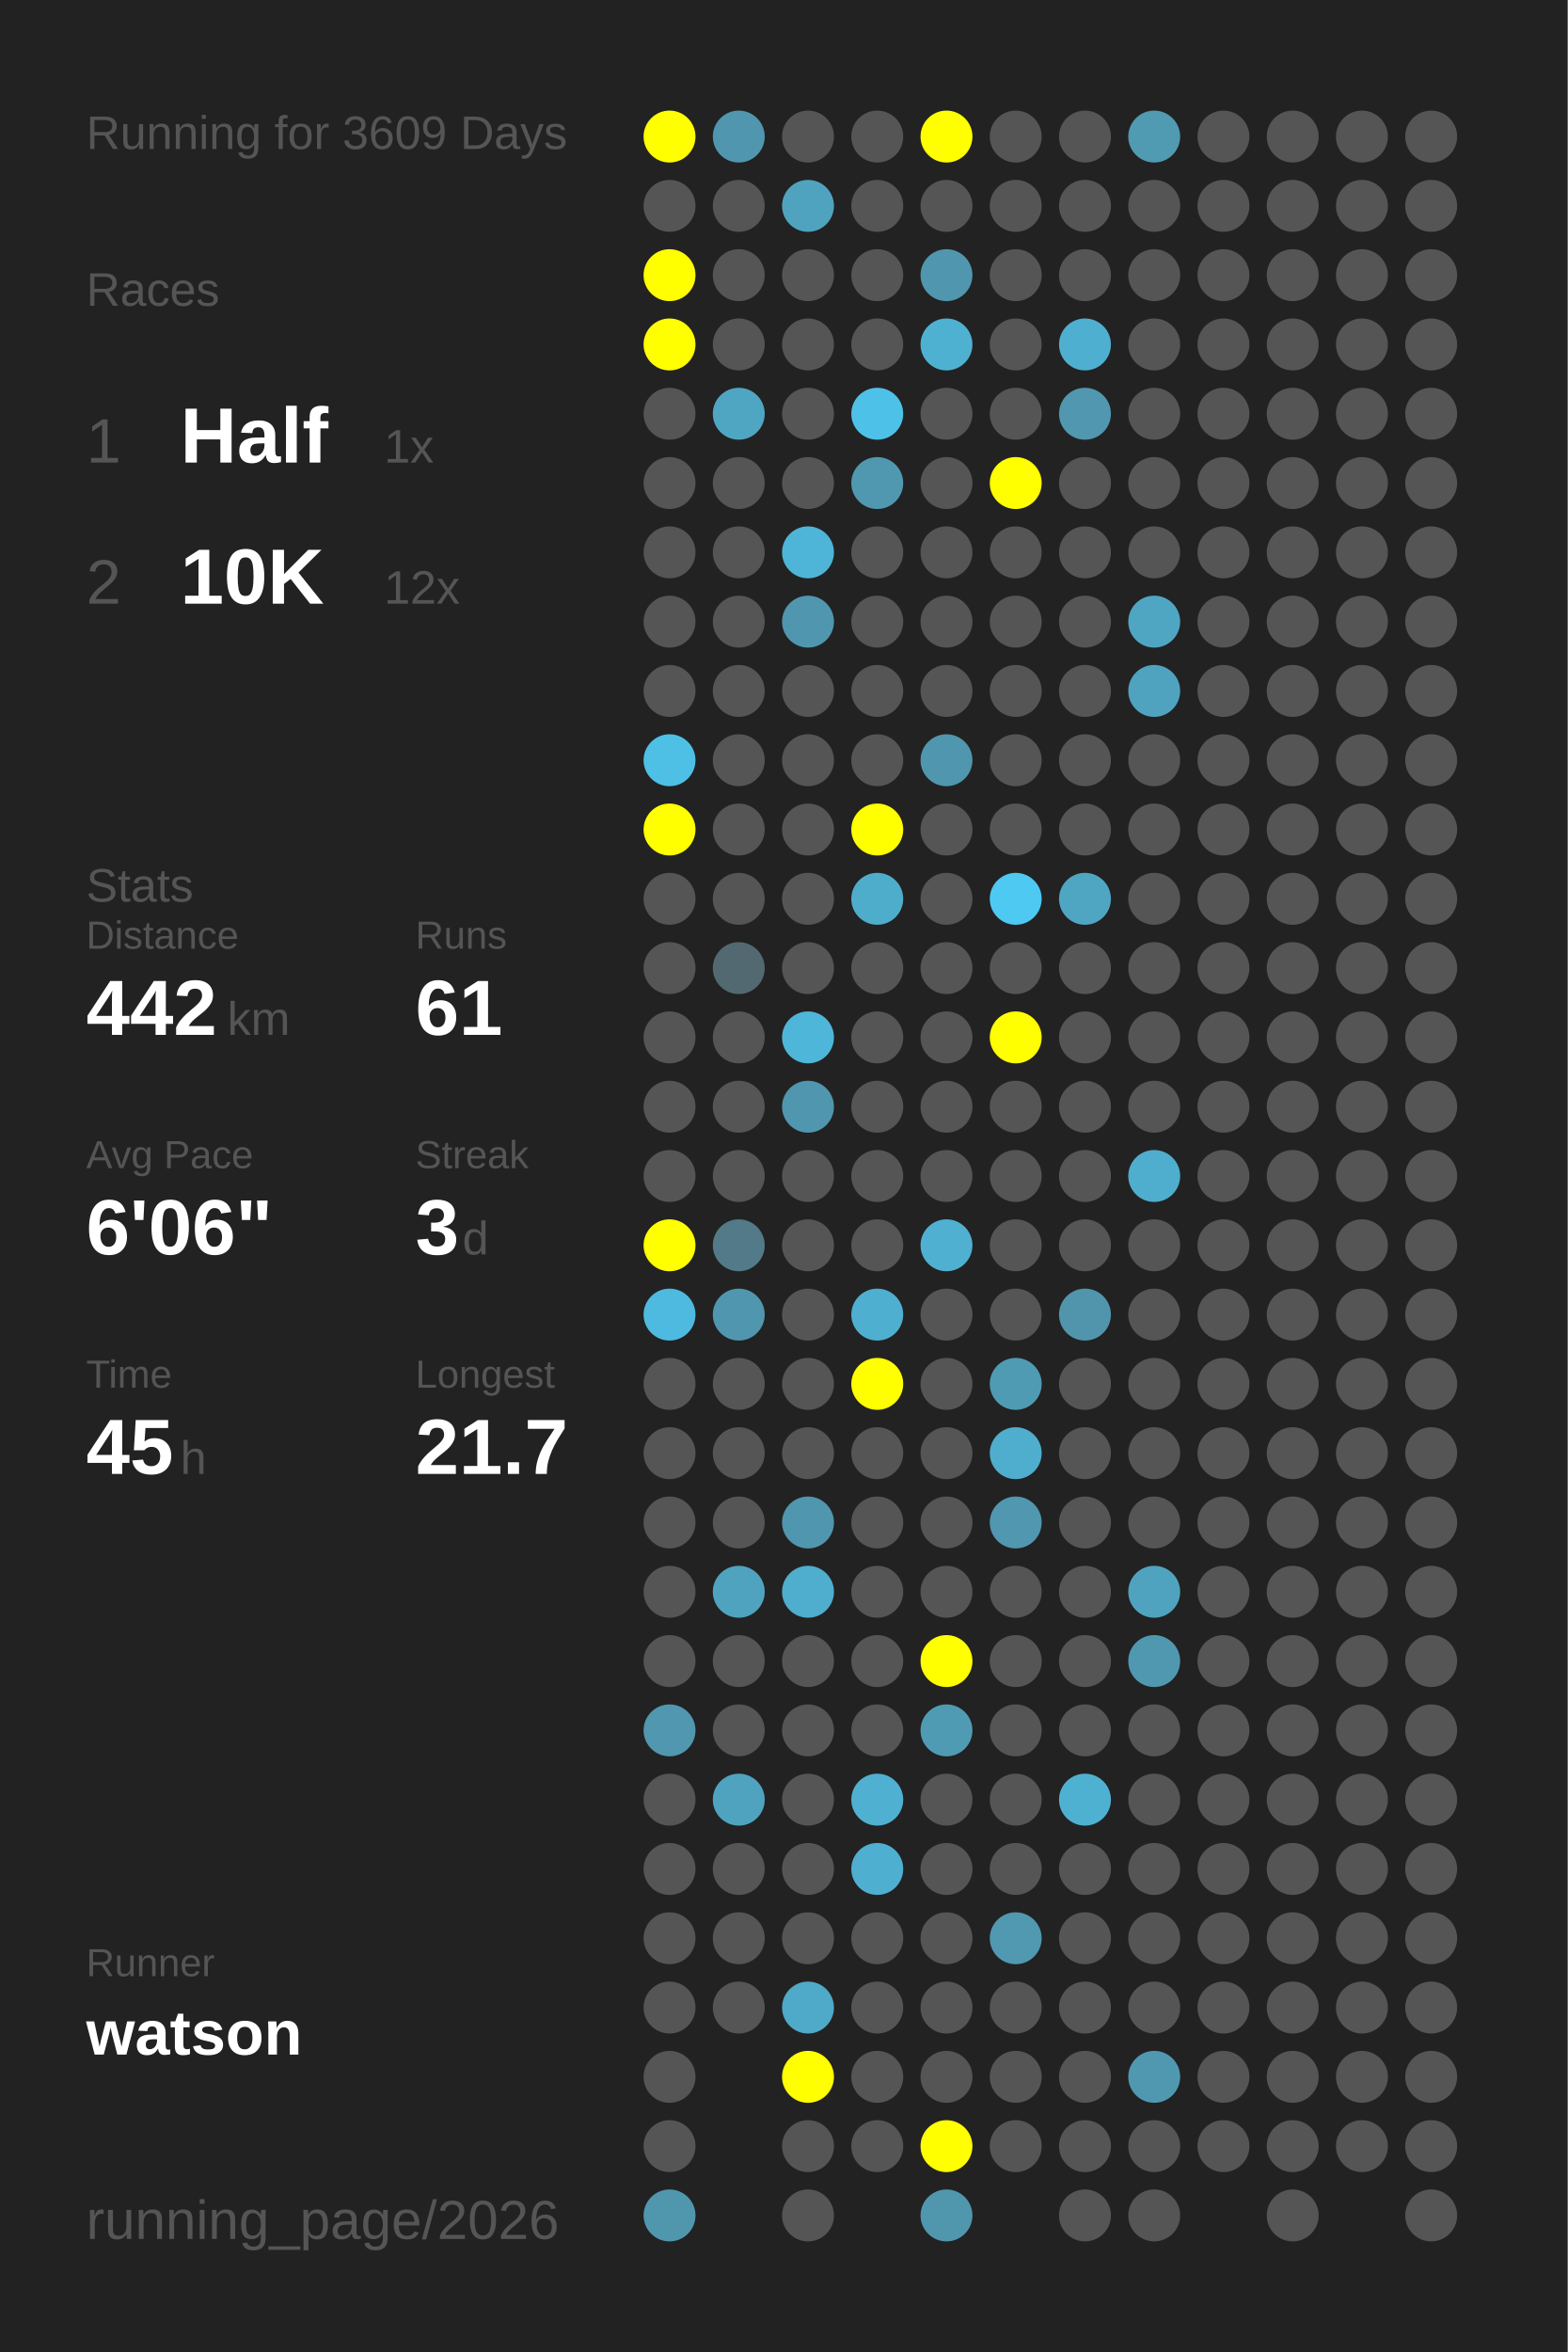
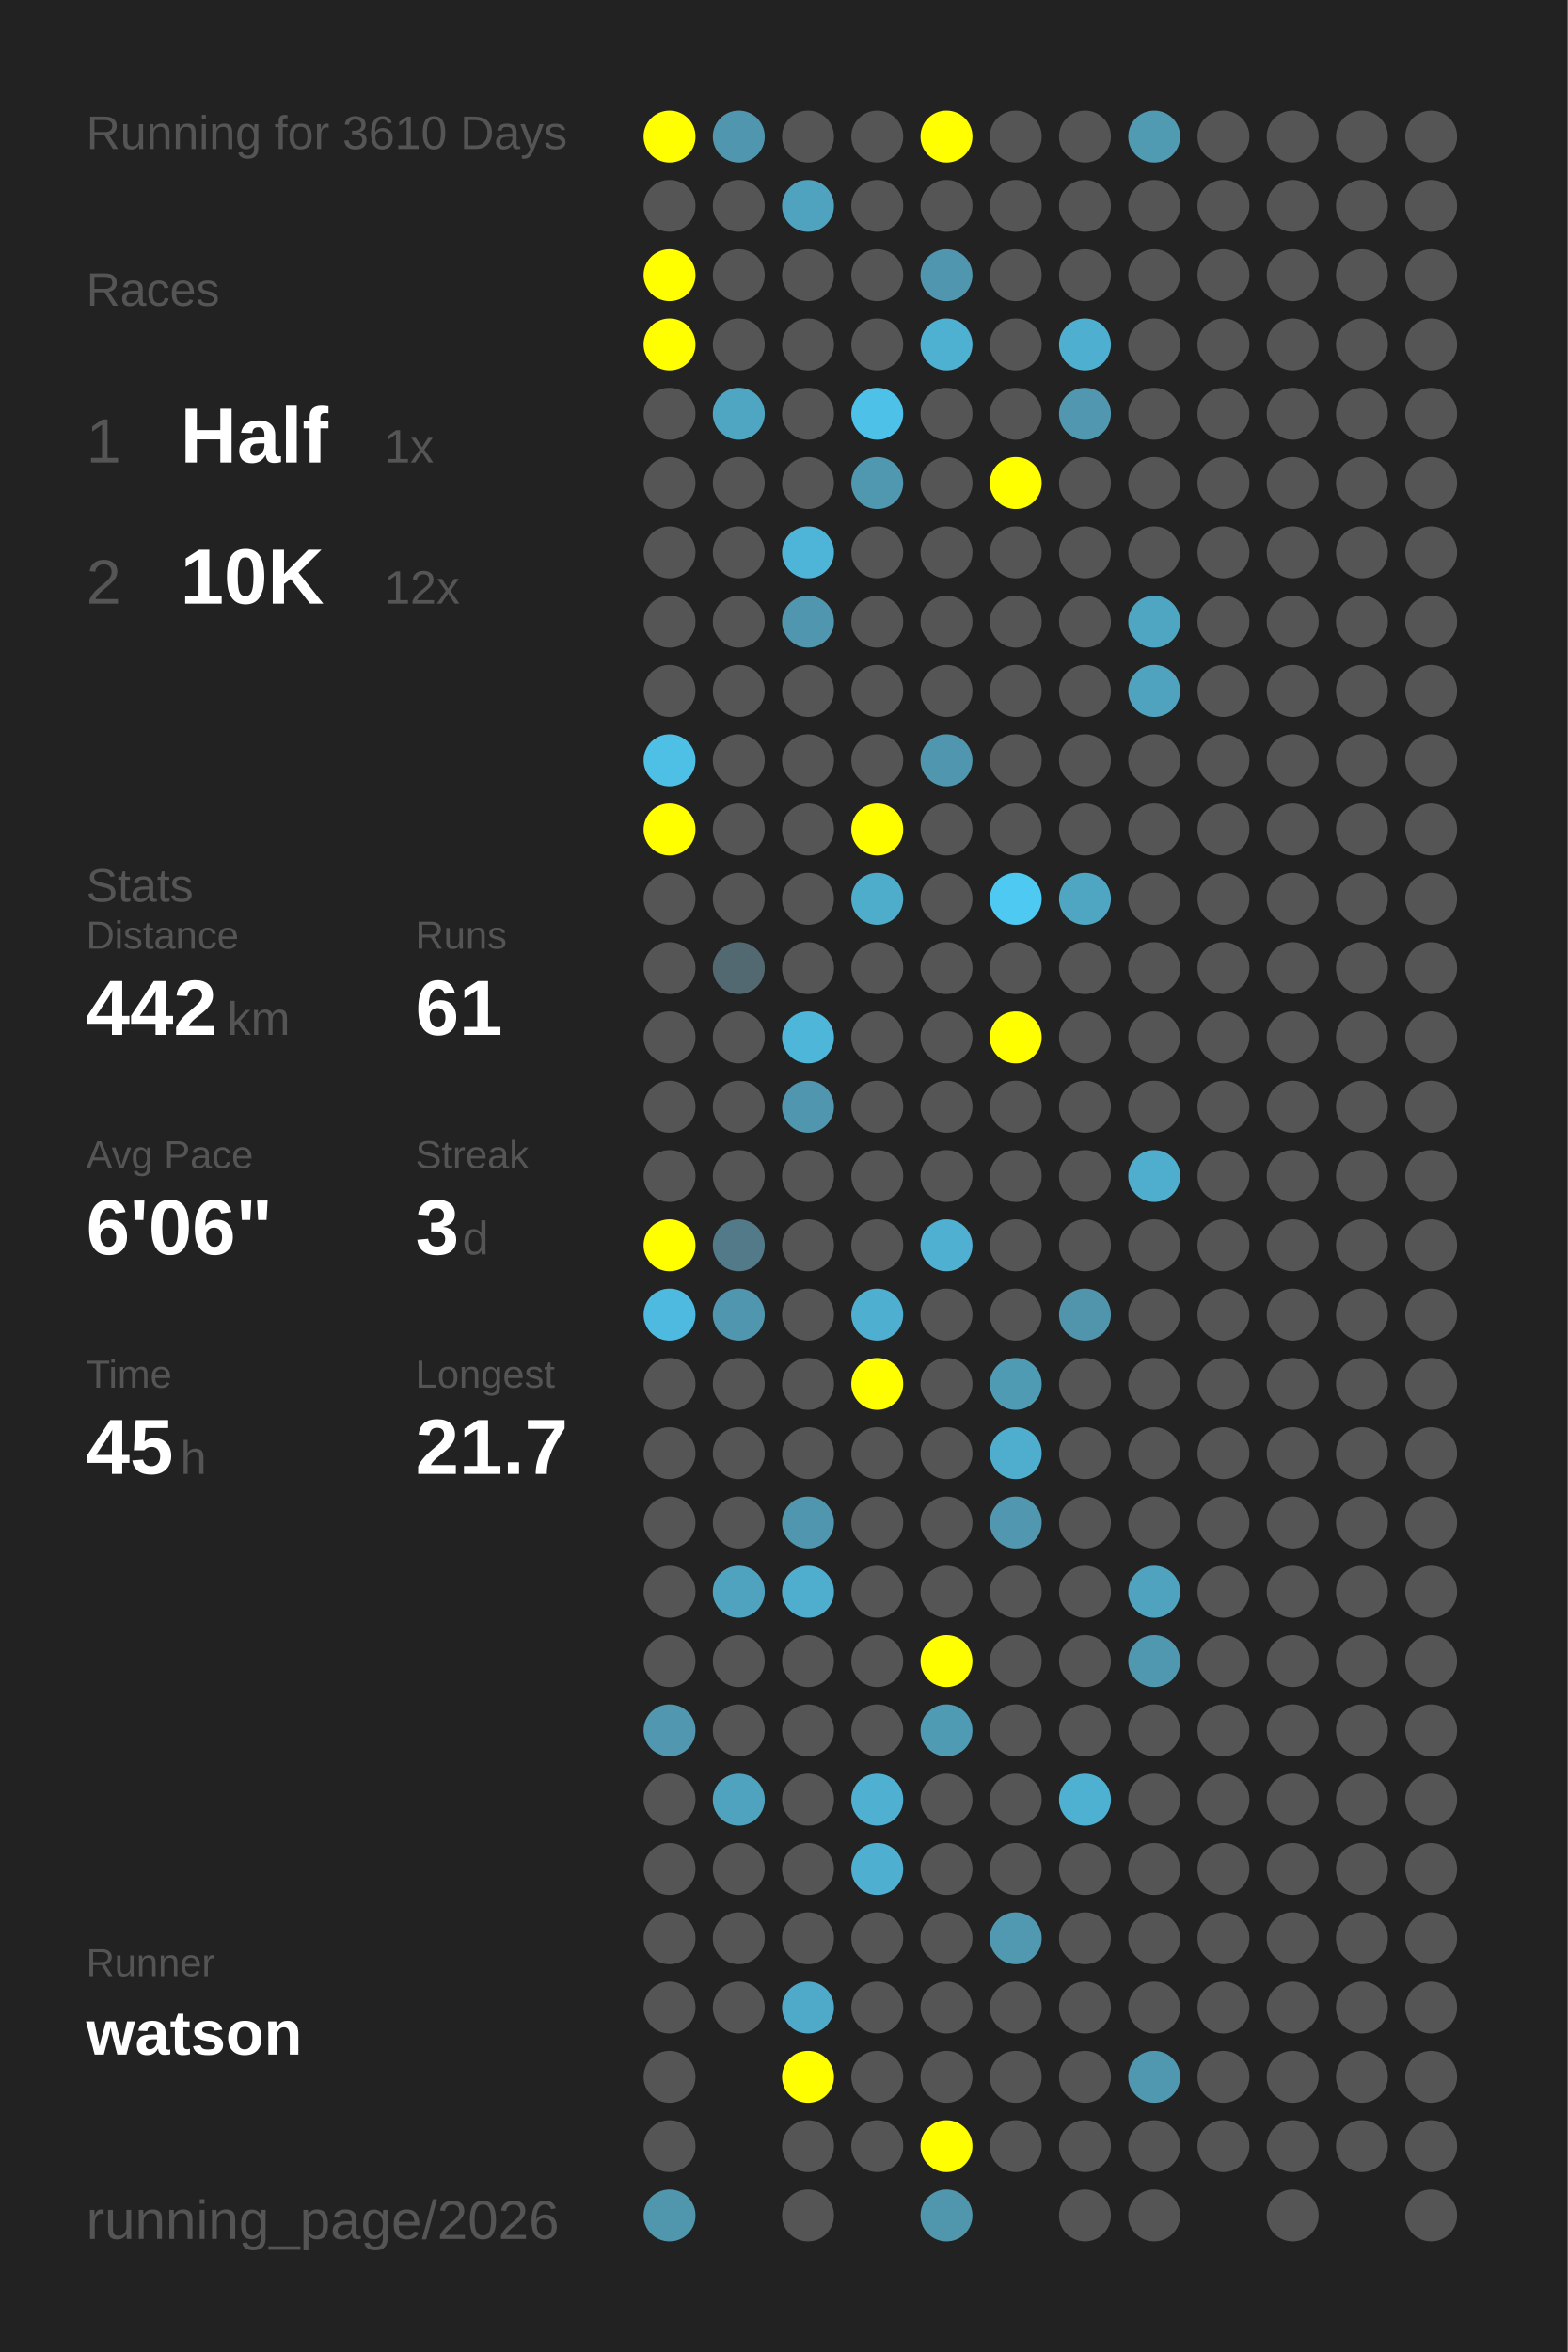
<svg xmlns="http://www.w3.org/2000/svg" baseProfile="full" height="300mm" version="1.1" viewBox="0,0,200,300" width="200mm">
  <defs />
  <rect fill="#222222" height="300" width="200" x="0" y="0" />
-   <text fill="#555555" style="font-size:6px; font-family:Arial;" x="11" y="19">Running for 3609 Days</text>
+   <text fill="#555555" style="font-size:6px; font-family:Arial;" x="11" y="19">Running for 3610 Days</text>
  <text fill="#555555" style="font-size:6px; font-family:Arial;" x="11" y="39">Races</text>
  <text fill="#555555" style="font-size:8px; font-family:Arial;" x="11" y="59">1</text>
  <text fill="#FFFFFF" style="font-size:10px; font-family:Arial; font-weight:bold;" x="23" y="59">Half</text>
  <text fill="#555555" style="font-size:6px; font-family:Arial;" x="49" y="59">1x</text>
  <text fill="#555555" style="font-size:8px; font-family:Arial;" x="11" y="77">2</text>
  <text fill="#FFFFFF" style="font-size:10px; font-family:Arial; font-weight:bold;" x="23" y="77">10K</text>
  <text fill="#555555" style="font-size:6px; font-family:Arial;" x="49" y="77">12x</text>
  <text fill="#555555" style="font-size:6px; font-family:Arial;" x="11" y="115">Stats</text>
  <text fill="#555555" style="font-size:5px; font-family:Arial;" x="11" y="121">Distance</text>
  <text fill="#FFFFFF" style="font-size:10px; font-family:Arial; font-weight:bold;" x="11" y="132">442</text>
  <text fill="#555555" style="font-size:6px; font-family:Arial;" x="29" y="132">km</text>
  <text fill="#555555" style="font-size:5px; font-family:Arial;" x="53" y="121">Runs</text>
  <text fill="#FFFFFF" style="font-size:10px; font-family:Arial; font-weight:bold;" x="53" y="132">61</text>
  <text fill="#555555" style="font-size:5px; font-family:Arial;" x="11" y="149">Avg Pace</text>
  <text fill="#FFFFFF" style="font-size:10px; font-family:Arial; font-weight:bold;" x="11" y="160">6'06"</text>
  <text fill="#555555" style="font-size:5px; font-family:Arial;" x="53" y="149">Streak</text>
  <text fill="#FFFFFF" style="font-size:10px; font-family:Arial; font-weight:bold;" x="53" y="160">3</text>
  <text fill="#555555" style="font-size:6px; font-family:Arial;" x="59" y="160">d</text>
  <text fill="#555555" style="font-size:5px; font-family:Arial;" x="11" y="177">Time</text>
  <text fill="#FFFFFF" style="font-size:10px; font-family:Arial; font-weight:bold;" x="11" y="188">45</text>
  <text fill="#555555" style="font-size:6px; font-family:Arial;" x="23" y="188">h</text>
  <text fill="#555555" style="font-size:5px; font-family:Arial;" x="53" y="177">Longest</text>
  <text fill="#FFFFFF" style="font-size:10px; font-family:Arial; font-weight:bold;" x="53" y="188">21.7</text>
  <text fill="#555555" style="font-size:5px; font-family:Arial;" x="11" y="252.065">Runner</text>
  <text fill="#FFFFFF" style="font-size:8px; font-family:Arial; font-weight:bold;" x="11" y="262.065">watson</text>
  <text fill="#555555" style="font-size:7px; font-family:Arial;" x="11" y="285.581">running_page/2026</text>
  <circle cx="85.417" cy="17.419" fill="#FFFF00" r="3.312" />
  <circle cx="85.417" cy="26.258" fill="#555555" r="3.312" />
  <circle cx="85.417" cy="35.097" fill="#FFFF00" r="3.312" />
  <circle cx="85.417" cy="43.935" fill="#FFFF00" r="3.312" />
  <circle cx="85.417" cy="52.774" fill="#555555" r="3.312" />
  <circle cx="85.417" cy="61.613" fill="#555555" r="3.312" />
  <circle cx="85.417" cy="70.452" fill="#555555" r="3.312" />
  <circle cx="85.417" cy="79.29" fill="#555555" r="3.312" />
  <circle cx="85.417" cy="88.129" fill="#555555" r="3.312" />
  <circle cx="85.417" cy="96.968" fill="#4ec0e6" r="3.312" />
  <circle cx="85.417" cy="105.806" fill="#FFFF00" r="3.312" />
  <circle cx="85.417" cy="114.645" fill="#555555" r="3.312" />
  <circle cx="85.417" cy="123.484" fill="#555555" r="3.312" />
  <circle cx="85.417" cy="132.323" fill="#555555" r="3.312" />
  <circle cx="85.417" cy="141.161" fill="#555555" r="3.312" />
  <circle cx="85.417" cy="150" fill="#555555" r="3.312" />
  <circle cx="85.417" cy="158.839" fill="#FFFF00" r="3.312" />
  <circle cx="85.417" cy="167.677" fill="#4ebadf" r="3.312" />
  <circle cx="85.417" cy="176.516" fill="#555555" r="3.312" />
  <circle cx="85.417" cy="185.355" fill="#555555" r="3.312" />
  <circle cx="85.417" cy="194.194" fill="#555555" r="3.312" />
  <circle cx="85.417" cy="203.032" fill="#555555" r="3.312" />
  <circle cx="85.417" cy="211.871" fill="#555555" r="3.312" />
  <circle cx="85.417" cy="220.71" fill="#5097af" r="3.312" />
  <circle cx="85.417" cy="229.548" fill="#555555" r="3.312" />
  <circle cx="85.417" cy="238.387" fill="#555555" r="3.312" />
  <circle cx="85.417" cy="247.226" fill="#555555" r="3.312" />
  <circle cx="85.417" cy="256.065" fill="#555555" r="3.312" />
  <circle cx="85.417" cy="264.903" fill="#555555" r="3.312" />
  <circle cx="85.417" cy="273.742" fill="#555555" r="3.312" />
  <circle cx="85.417" cy="282.581" fill="#5097ae" r="3.312" />
  <circle cx="94.25" cy="17.419" fill="#5096ae" r="3.312" />
  <circle cx="94.25" cy="26.258" fill="#555555" r="3.312" />
  <circle cx="94.25" cy="35.097" fill="#555555" r="3.312" />
  <circle cx="94.25" cy="43.935" fill="#555555" r="3.312" />
  <circle cx="94.25" cy="52.774" fill="#4fa6c3" r="3.312" />
  <circle cx="94.25" cy="61.613" fill="#555555" r="3.312" />
  <circle cx="94.25" cy="70.452" fill="#555555" r="3.312" />
  <circle cx="94.25" cy="79.29" fill="#555555" r="3.312" />
  <circle cx="94.25" cy="88.129" fill="#555555" r="3.312" />
  <circle cx="94.25" cy="96.968" fill="#555555" r="3.312" />
  <circle cx="94.25" cy="105.806" fill="#555555" r="3.312" />
  <circle cx="94.25" cy="114.645" fill="#555555" r="3.312" />
  <circle cx="94.25" cy="123.484" fill="#536971" r="3.312" />
  <circle cx="94.25" cy="132.323" fill="#555555" r="3.312" />
  <circle cx="94.25" cy="141.161" fill="#555555" r="3.312" />
  <circle cx="94.25" cy="150" fill="#555555" r="3.312" />
  <circle cx="94.25" cy="158.839" fill="#527a88" r="3.312" />
  <circle cx="94.25" cy="167.677" fill="#5096ae" r="3.312" />
  <circle cx="94.25" cy="176.516" fill="#555555" r="3.312" />
  <circle cx="94.25" cy="185.355" fill="#555555" r="3.312" />
  <circle cx="94.25" cy="194.194" fill="#555555" r="3.312" />
  <circle cx="94.25" cy="203.032" fill="#4fa3bf" r="3.312" />
  <circle cx="94.25" cy="211.871" fill="#555555" r="3.312" />
  <circle cx="94.25" cy="220.71" fill="#555555" r="3.312" />
  <circle cx="94.25" cy="229.548" fill="#4fa3bf" r="3.312" />
  <circle cx="94.25" cy="238.387" fill="#555555" r="3.312" />
  <circle cx="94.25" cy="247.226" fill="#555555" r="3.312" />
  <circle cx="94.25" cy="256.065" fill="#555555" r="3.312" />
  <circle cx="103.083" cy="17.419" fill="#555555" r="3.312" />
  <circle cx="103.083" cy="26.258" fill="#4fa3bf" r="3.312" />
  <circle cx="103.083" cy="35.097" fill="#555555" r="3.312" />
  <circle cx="103.083" cy="43.935" fill="#555555" r="3.312" />
  <circle cx="103.083" cy="52.774" fill="#555555" r="3.312" />
  <circle cx="103.083" cy="61.613" fill="#555555" r="3.312" />
  <circle cx="103.083" cy="70.452" fill="#4eb5d8" r="3.312" />
  <circle cx="103.083" cy="79.29" fill="#5096ae" r="3.312" />
  <circle cx="103.083" cy="88.129" fill="#555555" r="3.312" />
  <circle cx="103.083" cy="96.968" fill="#555555" r="3.312" />
  <circle cx="103.083" cy="105.806" fill="#555555" r="3.312" />
  <circle cx="103.083" cy="114.645" fill="#555555" r="3.312" />
  <circle cx="103.083" cy="123.484" fill="#555555" r="3.312" />
  <circle cx="103.083" cy="132.323" fill="#4eb6d8" r="3.312" />
  <circle cx="103.083" cy="141.161" fill="#5096ae" r="3.312" />
  <circle cx="103.083" cy="150" fill="#555555" r="3.312" />
  <circle cx="103.083" cy="158.839" fill="#555555" r="3.312" />
  <circle cx="103.083" cy="167.677" fill="#555555" r="3.312" />
  <circle cx="103.083" cy="176.516" fill="#555555" r="3.312" />
  <circle cx="103.083" cy="185.355" fill="#555555" r="3.312" />
  <circle cx="103.083" cy="194.194" fill="#5096ae" r="3.312" />
  <circle cx="103.083" cy="203.032" fill="#4faece" r="3.312" />
  <circle cx="103.083" cy="211.871" fill="#555555" r="3.312" />
  <circle cx="103.083" cy="220.71" fill="#555555" r="3.312" />
  <circle cx="103.083" cy="229.548" fill="#555555" r="3.312" />
  <circle cx="103.083" cy="238.387" fill="#555555" r="3.312" />
  <circle cx="103.083" cy="247.226" fill="#555555" r="3.312" />
  <circle cx="103.083" cy="256.065" fill="#4fa9c8" r="3.312" />
  <circle cx="103.083" cy="264.903" fill="#FFFF00" r="3.312" />
  <circle cx="103.083" cy="273.742" fill="#555555" r="3.312" />
  <circle cx="103.083" cy="282.581" fill="#555555" r="3.312" />
  <circle cx="111.917" cy="17.419" fill="#555555" r="3.312" />
  <circle cx="111.917" cy="26.258" fill="#555555" r="3.312" />
  <circle cx="111.917" cy="35.097" fill="#555555" r="3.312" />
  <circle cx="111.917" cy="43.935" fill="#555555" r="3.312" />
  <circle cx="111.917" cy="52.774" fill="#4ec1e8" r="3.312" />
  <circle cx="111.917" cy="61.613" fill="#5098b0" r="3.312" />
  <circle cx="111.917" cy="70.452" fill="#555555" r="3.312" />
  <circle cx="111.917" cy="79.29" fill="#555555" r="3.312" />
  <circle cx="111.917" cy="88.129" fill="#555555" r="3.312" />
  <circle cx="111.917" cy="96.968" fill="#555555" r="3.312" />
  <circle cx="111.917" cy="105.806" fill="#FFFF00" r="3.312" />
  <circle cx="111.917" cy="114.645" fill="#4fadcc" r="3.312" />
  <circle cx="111.917" cy="123.484" fill="#555555" r="3.312" />
  <circle cx="111.917" cy="132.323" fill="#555555" r="3.312" />
  <circle cx="111.917" cy="141.161" fill="#555555" r="3.312" />
  <circle cx="111.917" cy="150" fill="#555555" r="3.312" />
  <circle cx="111.917" cy="158.839" fill="#555555" r="3.312" />
  <circle cx="111.917" cy="167.677" fill="#4fafd0" r="3.312" />
  <circle cx="111.917" cy="176.516" fill="#FFFF00" r="3.312" />
  <circle cx="111.917" cy="185.355" fill="#555555" r="3.312" />
  <circle cx="111.917" cy="194.194" fill="#555555" r="3.312" />
  <circle cx="111.917" cy="203.032" fill="#555555" r="3.312" />
  <circle cx="111.917" cy="211.871" fill="#555555" r="3.312" />
  <circle cx="111.917" cy="220.71" fill="#555555" r="3.312" />
  <circle cx="111.917" cy="229.548" fill="#4fb0d1" r="3.312" />
  <circle cx="111.917" cy="238.387" fill="#4fafd0" r="3.312" />
  <circle cx="111.917" cy="247.226" fill="#555555" r="3.312" />
  <circle cx="111.917" cy="256.065" fill="#555555" r="3.312" />
  <circle cx="111.917" cy="264.903" fill="#555555" r="3.312" />
  <circle cx="111.917" cy="273.742" fill="#555555" r="3.312" />
  <circle cx="120.75" cy="17.419" fill="#FFFF00" r="3.312" />
  <circle cx="120.75" cy="26.258" fill="#555555" r="3.312" />
  <circle cx="120.75" cy="35.097" fill="#5096ae" r="3.312" />
  <circle cx="120.75" cy="43.935" fill="#4fb1d2" r="3.312" />
  <circle cx="120.75" cy="52.774" fill="#555555" r="3.312" />
  <circle cx="120.75" cy="61.613" fill="#555555" r="3.312" />
  <circle cx="120.75" cy="70.452" fill="#555555" r="3.312" />
  <circle cx="120.75" cy="79.29" fill="#555555" r="3.312" />
  <circle cx="120.75" cy="88.129" fill="#555555" r="3.312" />
  <circle cx="120.75" cy="96.968" fill="#5096ae" r="3.312" />
  <circle cx="120.75" cy="105.806" fill="#555555" r="3.312" />
  <circle cx="120.75" cy="114.645" fill="#555555" r="3.312" />
  <circle cx="120.75" cy="123.484" fill="#555555" r="3.312" />
  <circle cx="120.75" cy="132.323" fill="#555555" r="3.312" />
  <circle cx="120.75" cy="141.161" fill="#555555" r="3.312" />
  <circle cx="120.75" cy="150" fill="#555555" r="3.312" />
  <circle cx="120.75" cy="158.839" fill="#4fb0d1" r="3.312" />
  <circle cx="120.75" cy="167.677" fill="#555555" r="3.312" />
  <circle cx="120.75" cy="176.516" fill="#555555" r="3.312" />
  <circle cx="120.75" cy="185.355" fill="#555555" r="3.312" />
  <circle cx="120.75" cy="194.194" fill="#555555" r="3.312" />
  <circle cx="120.75" cy="203.032" fill="#555555" r="3.312" />
  <circle cx="120.75" cy="211.871" fill="#FFFF00" r="3.312" />
  <circle cx="120.75" cy="220.71" fill="#509bb4" r="3.312" />
  <circle cx="120.75" cy="229.548" fill="#555555" r="3.312" />
  <circle cx="120.75" cy="238.387" fill="#555555" r="3.312" />
  <circle cx="120.75" cy="247.226" fill="#555555" r="3.312" />
  <circle cx="120.75" cy="256.065" fill="#555555" r="3.312" />
  <circle cx="120.75" cy="264.903" fill="#555555" r="3.312" />
  <circle cx="120.75" cy="273.742" fill="#FFFF00" r="3.312" />
  <circle cx="120.75" cy="282.581" fill="#5096ad" r="3.312" />
  <circle cx="129.583" cy="17.419" fill="#555555" r="3.312" />
  <circle cx="129.583" cy="26.258" fill="#555555" r="3.312" />
  <circle cx="129.583" cy="35.097" fill="#555555" r="3.312" />
  <circle cx="129.583" cy="43.935" fill="#555555" r="3.312" />
  <circle cx="129.583" cy="52.774" fill="#555555" r="3.312" />
  <circle cx="129.583" cy="61.613" fill="#FFFF00" r="3.312" />
  <circle cx="129.583" cy="70.452" fill="#555555" r="3.312" />
  <circle cx="129.583" cy="79.29" fill="#555555" r="3.312" />
  <circle cx="129.583" cy="88.129" fill="#555555" r="3.312" />
  <circle cx="129.583" cy="96.968" fill="#555555" r="3.312" />
  <circle cx="129.583" cy="105.806" fill="#555555" r="3.312" />
  <circle cx="129.583" cy="114.645" fill="#4dc9f2" r="3.312" />
  <circle cx="129.583" cy="123.484" fill="#555555" r="3.312" />
  <circle cx="129.583" cy="132.323" fill="#FFFF00" r="3.312" />
  <circle cx="129.583" cy="141.161" fill="#555555" r="3.312" />
  <circle cx="129.583" cy="150" fill="#555555" r="3.312" />
  <circle cx="129.583" cy="158.839" fill="#555555" r="3.312" />
  <circle cx="129.583" cy="167.677" fill="#555555" r="3.312" />
  <circle cx="129.583" cy="176.516" fill="#509bb4" r="3.312" />
  <circle cx="129.583" cy="185.355" fill="#4fadcd" r="3.312" />
  <circle cx="129.583" cy="194.194" fill="#5097af" r="3.312" />
  <circle cx="129.583" cy="203.032" fill="#555555" r="3.312" />
  <circle cx="129.583" cy="211.871" fill="#555555" r="3.312" />
  <circle cx="129.583" cy="220.71" fill="#555555" r="3.312" />
  <circle cx="129.583" cy="229.548" fill="#555555" r="3.312" />
  <circle cx="129.583" cy="238.387" fill="#555555" r="3.312" />
  <circle cx="129.583" cy="247.226" fill="#5099b1" r="3.312" />
  <circle cx="129.583" cy="256.065" fill="#555555" r="3.312" />
  <circle cx="129.583" cy="264.903" fill="#555555" r="3.312" />
  <circle cx="129.583" cy="273.742" fill="#555555" r="3.312" />
  <circle cx="138.417" cy="17.419" fill="#555555" r="3.312" />
  <circle cx="138.417" cy="26.258" fill="#555555" r="3.312" />
  <circle cx="138.417" cy="35.097" fill="#555555" r="3.312" />
  <circle cx="138.417" cy="43.935" fill="#4fafd0" r="3.312" />
  <circle cx="138.417" cy="52.774" fill="#5097af" r="3.312" />
  <circle cx="138.417" cy="61.613" fill="#555555" r="3.312" />
  <circle cx="138.417" cy="70.452" fill="#555555" r="3.312" />
  <circle cx="138.417" cy="79.29" fill="#555555" r="3.312" />
  <circle cx="138.417" cy="88.129" fill="#555555" r="3.312" />
  <circle cx="138.417" cy="96.968" fill="#555555" r="3.312" />
  <circle cx="138.417" cy="105.806" fill="#555555" r="3.312" />
  <circle cx="138.417" cy="114.645" fill="#4fa6c3" r="3.312" />
  <circle cx="138.417" cy="123.484" fill="#555555" r="3.312" />
  <circle cx="138.417" cy="132.323" fill="#555555" r="3.312" />
  <circle cx="138.417" cy="141.161" fill="#555555" r="3.312" />
  <circle cx="138.417" cy="150" fill="#555555" r="3.312" />
  <circle cx="138.417" cy="158.839" fill="#555555" r="3.312" />
  <circle cx="138.417" cy="167.677" fill="#5095ac" r="3.312" />
  <circle cx="138.417" cy="176.516" fill="#555555" r="3.312" />
  <circle cx="138.417" cy="185.355" fill="#555555" r="3.312" />
  <circle cx="138.417" cy="194.194" fill="#555555" r="3.312" />
  <circle cx="138.417" cy="203.032" fill="#555555" r="3.312" />
  <circle cx="138.417" cy="211.871" fill="#555555" r="3.312" />
  <circle cx="138.417" cy="220.71" fill="#555555" r="3.312" />
  <circle cx="138.417" cy="229.548" fill="#4fb1d2" r="3.312" />
  <circle cx="138.417" cy="238.387" fill="#555555" r="3.312" />
  <circle cx="138.417" cy="247.226" fill="#555555" r="3.312" />
  <circle cx="138.417" cy="256.065" fill="#555555" r="3.312" />
  <circle cx="138.417" cy="264.903" fill="#555555" r="3.312" />
  <circle cx="138.417" cy="273.742" fill="#555555" r="3.312" />
  <circle cx="138.417" cy="282.581" fill="#555555" r="3.312" />
  <circle cx="147.25" cy="17.419" fill="#509ab2" r="3.312" />
  <circle cx="147.25" cy="26.258" fill="#555555" r="3.312" />
  <circle cx="147.25" cy="35.097" fill="#555555" r="3.312" />
  <circle cx="147.25" cy="43.935" fill="#555555" r="3.312" />
  <circle cx="147.25" cy="52.774" fill="#555555" r="3.312" />
  <circle cx="147.25" cy="61.613" fill="#555555" r="3.312" />
  <circle cx="147.25" cy="70.452" fill="#555555" r="3.312" />
  <circle cx="147.25" cy="79.29" fill="#4fa6c3" r="3.312" />
  <circle cx="147.25" cy="88.129" fill="#4fa3bf" r="3.312" />
  <circle cx="147.25" cy="96.968" fill="#555555" r="3.312" />
  <circle cx="147.25" cy="105.806" fill="#555555" r="3.312" />
  <circle cx="147.25" cy="114.645" fill="#555555" r="3.312" />
  <circle cx="147.25" cy="123.484" fill="#555555" r="3.312" />
  <circle cx="147.25" cy="132.323" fill="#555555" r="3.312" />
  <circle cx="147.25" cy="141.161" fill="#555555" r="3.312" />
  <circle cx="147.25" cy="150" fill="#4faece" r="3.312" />
  <circle cx="147.25" cy="158.839" fill="#555555" r="3.312" />
  <circle cx="147.25" cy="167.677" fill="#555555" r="3.312" />
  <circle cx="147.25" cy="176.516" fill="#555555" r="3.312" />
  <circle cx="147.25" cy="185.355" fill="#555555" r="3.312" />
  <circle cx="147.25" cy="194.194" fill="#555555" r="3.312" />
  <circle cx="147.25" cy="203.032" fill="#4fa3bf" r="3.312" />
  <circle cx="147.25" cy="211.871" fill="#5098b0" r="3.312" />
  <circle cx="147.25" cy="220.71" fill="#555555" r="3.312" />
  <circle cx="147.25" cy="229.548" fill="#555555" r="3.312" />
  <circle cx="147.25" cy="238.387" fill="#555555" r="3.312" />
  <circle cx="147.25" cy="247.226" fill="#555555" r="3.312" />
  <circle cx="147.25" cy="256.065" fill="#555555" r="3.312" />
  <circle cx="147.25" cy="264.903" fill="#5098b0" r="3.312" />
  <circle cx="147.25" cy="273.742" fill="#555555" r="3.312" />
  <circle cx="147.25" cy="282.581" fill="#555555" r="3.312" />
  <circle cx="156.083" cy="17.419" fill="#555555" r="3.312" />
  <circle cx="156.083" cy="26.258" fill="#555555" r="3.312" />
  <circle cx="156.083" cy="35.097" fill="#555555" r="3.312" />
  <circle cx="156.083" cy="43.935" fill="#555555" r="3.312" />
  <circle cx="156.083" cy="52.774" fill="#555555" r="3.312" />
  <circle cx="156.083" cy="61.613" fill="#555555" r="3.312" />
  <circle cx="156.083" cy="70.452" fill="#555555" r="3.312" />
  <circle cx="156.083" cy="79.29" fill="#555555" r="3.312" />
  <circle cx="156.083" cy="88.129" fill="#555555" r="3.312" />
  <circle cx="156.083" cy="96.968" fill="#555555" r="3.312" />
  <circle cx="156.083" cy="105.806" fill="#555555" r="3.312" />
  <circle cx="156.083" cy="114.645" fill="#555555" r="3.312" />
  <circle cx="156.083" cy="123.484" fill="#555555" r="3.312" />
  <circle cx="156.083" cy="132.323" fill="#555555" r="3.312" />
  <circle cx="156.083" cy="141.161" fill="#555555" r="3.312" />
  <circle cx="156.083" cy="150" fill="#555555" r="3.312" />
  <circle cx="156.083" cy="158.839" fill="#555555" r="3.312" />
  <circle cx="156.083" cy="167.677" fill="#555555" r="3.312" />
  <circle cx="156.083" cy="176.516" fill="#555555" r="3.312" />
  <circle cx="156.083" cy="185.355" fill="#555555" r="3.312" />
  <circle cx="156.083" cy="194.194" fill="#555555" r="3.312" />
  <circle cx="156.083" cy="203.032" fill="#555555" r="3.312" />
  <circle cx="156.083" cy="211.871" fill="#555555" r="3.312" />
  <circle cx="156.083" cy="220.71" fill="#555555" r="3.312" />
  <circle cx="156.083" cy="229.548" fill="#555555" r="3.312" />
  <circle cx="156.083" cy="238.387" fill="#555555" r="3.312" />
  <circle cx="156.083" cy="247.226" fill="#555555" r="3.312" />
  <circle cx="156.083" cy="256.065" fill="#555555" r="3.312" />
  <circle cx="156.083" cy="264.903" fill="#555555" r="3.312" />
  <circle cx="156.083" cy="273.742" fill="#555555" r="3.312" />
  <circle cx="164.917" cy="17.419" fill="#555555" r="3.312" />
  <circle cx="164.917" cy="26.258" fill="#555555" r="3.312" />
  <circle cx="164.917" cy="35.097" fill="#555555" r="3.312" />
  <circle cx="164.917" cy="43.935" fill="#555555" r="3.312" />
  <circle cx="164.917" cy="52.774" fill="#555555" r="3.312" />
  <circle cx="164.917" cy="61.613" fill="#555555" r="3.312" />
  <circle cx="164.917" cy="70.452" fill="#555555" r="3.312" />
  <circle cx="164.917" cy="79.29" fill="#555555" r="3.312" />
  <circle cx="164.917" cy="88.129" fill="#555555" r="3.312" />
  <circle cx="164.917" cy="96.968" fill="#555555" r="3.312" />
  <circle cx="164.917" cy="105.806" fill="#555555" r="3.312" />
  <circle cx="164.917" cy="114.645" fill="#555555" r="3.312" />
  <circle cx="164.917" cy="123.484" fill="#555555" r="3.312" />
  <circle cx="164.917" cy="132.323" fill="#555555" r="3.312" />
  <circle cx="164.917" cy="141.161" fill="#555555" r="3.312" />
  <circle cx="164.917" cy="150" fill="#555555" r="3.312" />
  <circle cx="164.917" cy="158.839" fill="#555555" r="3.312" />
  <circle cx="164.917" cy="167.677" fill="#555555" r="3.312" />
  <circle cx="164.917" cy="176.516" fill="#555555" r="3.312" />
  <circle cx="164.917" cy="185.355" fill="#555555" r="3.312" />
  <circle cx="164.917" cy="194.194" fill="#555555" r="3.312" />
  <circle cx="164.917" cy="203.032" fill="#555555" r="3.312" />
  <circle cx="164.917" cy="211.871" fill="#555555" r="3.312" />
  <circle cx="164.917" cy="220.71" fill="#555555" r="3.312" />
  <circle cx="164.917" cy="229.548" fill="#555555" r="3.312" />
  <circle cx="164.917" cy="238.387" fill="#555555" r="3.312" />
  <circle cx="164.917" cy="247.226" fill="#555555" r="3.312" />
  <circle cx="164.917" cy="256.065" fill="#555555" r="3.312" />
  <circle cx="164.917" cy="264.903" fill="#555555" r="3.312" />
  <circle cx="164.917" cy="273.742" fill="#555555" r="3.312" />
  <circle cx="164.917" cy="282.581" fill="#555555" r="3.312" />
  <circle cx="173.75" cy="17.419" fill="#555555" r="3.312" />
  <circle cx="173.75" cy="26.258" fill="#555555" r="3.312" />
  <circle cx="173.75" cy="35.097" fill="#555555" r="3.312" />
  <circle cx="173.75" cy="43.935" fill="#555555" r="3.312" />
  <circle cx="173.75" cy="52.774" fill="#555555" r="3.312" />
  <circle cx="173.75" cy="61.613" fill="#555555" r="3.312" />
  <circle cx="173.75" cy="70.452" fill="#555555" r="3.312" />
  <circle cx="173.75" cy="79.29" fill="#555555" r="3.312" />
  <circle cx="173.75" cy="88.129" fill="#555555" r="3.312" />
  <circle cx="173.75" cy="96.968" fill="#555555" r="3.312" />
  <circle cx="173.75" cy="105.806" fill="#555555" r="3.312" />
  <circle cx="173.75" cy="114.645" fill="#555555" r="3.312" />
  <circle cx="173.75" cy="123.484" fill="#555555" r="3.312" />
  <circle cx="173.75" cy="132.323" fill="#555555" r="3.312" />
  <circle cx="173.75" cy="141.161" fill="#555555" r="3.312" />
  <circle cx="173.75" cy="150" fill="#555555" r="3.312" />
  <circle cx="173.75" cy="158.839" fill="#555555" r="3.312" />
  <circle cx="173.75" cy="167.677" fill="#555555" r="3.312" />
  <circle cx="173.75" cy="176.516" fill="#555555" r="3.312" />
  <circle cx="173.75" cy="185.355" fill="#555555" r="3.312" />
  <circle cx="173.75" cy="194.194" fill="#555555" r="3.312" />
  <circle cx="173.75" cy="203.032" fill="#555555" r="3.312" />
  <circle cx="173.75" cy="211.871" fill="#555555" r="3.312" />
  <circle cx="173.75" cy="220.71" fill="#555555" r="3.312" />
  <circle cx="173.75" cy="229.548" fill="#555555" r="3.312" />
  <circle cx="173.75" cy="238.387" fill="#555555" r="3.312" />
  <circle cx="173.75" cy="247.226" fill="#555555" r="3.312" />
  <circle cx="173.75" cy="256.065" fill="#555555" r="3.312" />
  <circle cx="173.75" cy="264.903" fill="#555555" r="3.312" />
  <circle cx="173.75" cy="273.742" fill="#555555" r="3.312" />
  <circle cx="182.583" cy="17.419" fill="#555555" r="3.312" />
  <circle cx="182.583" cy="26.258" fill="#555555" r="3.312" />
  <circle cx="182.583" cy="35.097" fill="#555555" r="3.312" />
  <circle cx="182.583" cy="43.935" fill="#555555" r="3.312" />
  <circle cx="182.583" cy="52.774" fill="#555555" r="3.312" />
  <circle cx="182.583" cy="61.613" fill="#555555" r="3.312" />
  <circle cx="182.583" cy="70.452" fill="#555555" r="3.312" />
  <circle cx="182.583" cy="79.29" fill="#555555" r="3.312" />
  <circle cx="182.583" cy="88.129" fill="#555555" r="3.312" />
  <circle cx="182.583" cy="96.968" fill="#555555" r="3.312" />
  <circle cx="182.583" cy="105.806" fill="#555555" r="3.312" />
  <circle cx="182.583" cy="114.645" fill="#555555" r="3.312" />
  <circle cx="182.583" cy="123.484" fill="#555555" r="3.312" />
  <circle cx="182.583" cy="132.323" fill="#555555" r="3.312" />
  <circle cx="182.583" cy="141.161" fill="#555555" r="3.312" />
  <circle cx="182.583" cy="150" fill="#555555" r="3.312" />
  <circle cx="182.583" cy="158.839" fill="#555555" r="3.312" />
  <circle cx="182.583" cy="167.677" fill="#555555" r="3.312" />
  <circle cx="182.583" cy="176.516" fill="#555555" r="3.312" />
  <circle cx="182.583" cy="185.355" fill="#555555" r="3.312" />
  <circle cx="182.583" cy="194.194" fill="#555555" r="3.312" />
  <circle cx="182.583" cy="203.032" fill="#555555" r="3.312" />
  <circle cx="182.583" cy="211.871" fill="#555555" r="3.312" />
  <circle cx="182.583" cy="220.71" fill="#555555" r="3.312" />
  <circle cx="182.583" cy="229.548" fill="#555555" r="3.312" />
  <circle cx="182.583" cy="238.387" fill="#555555" r="3.312" />
  <circle cx="182.583" cy="247.226" fill="#555555" r="3.312" />
  <circle cx="182.583" cy="256.065" fill="#555555" r="3.312" />
  <circle cx="182.583" cy="264.903" fill="#555555" r="3.312" />
  <circle cx="182.583" cy="273.742" fill="#555555" r="3.312" />
  <circle cx="182.583" cy="282.581" fill="#555555" r="3.312" />
</svg>
